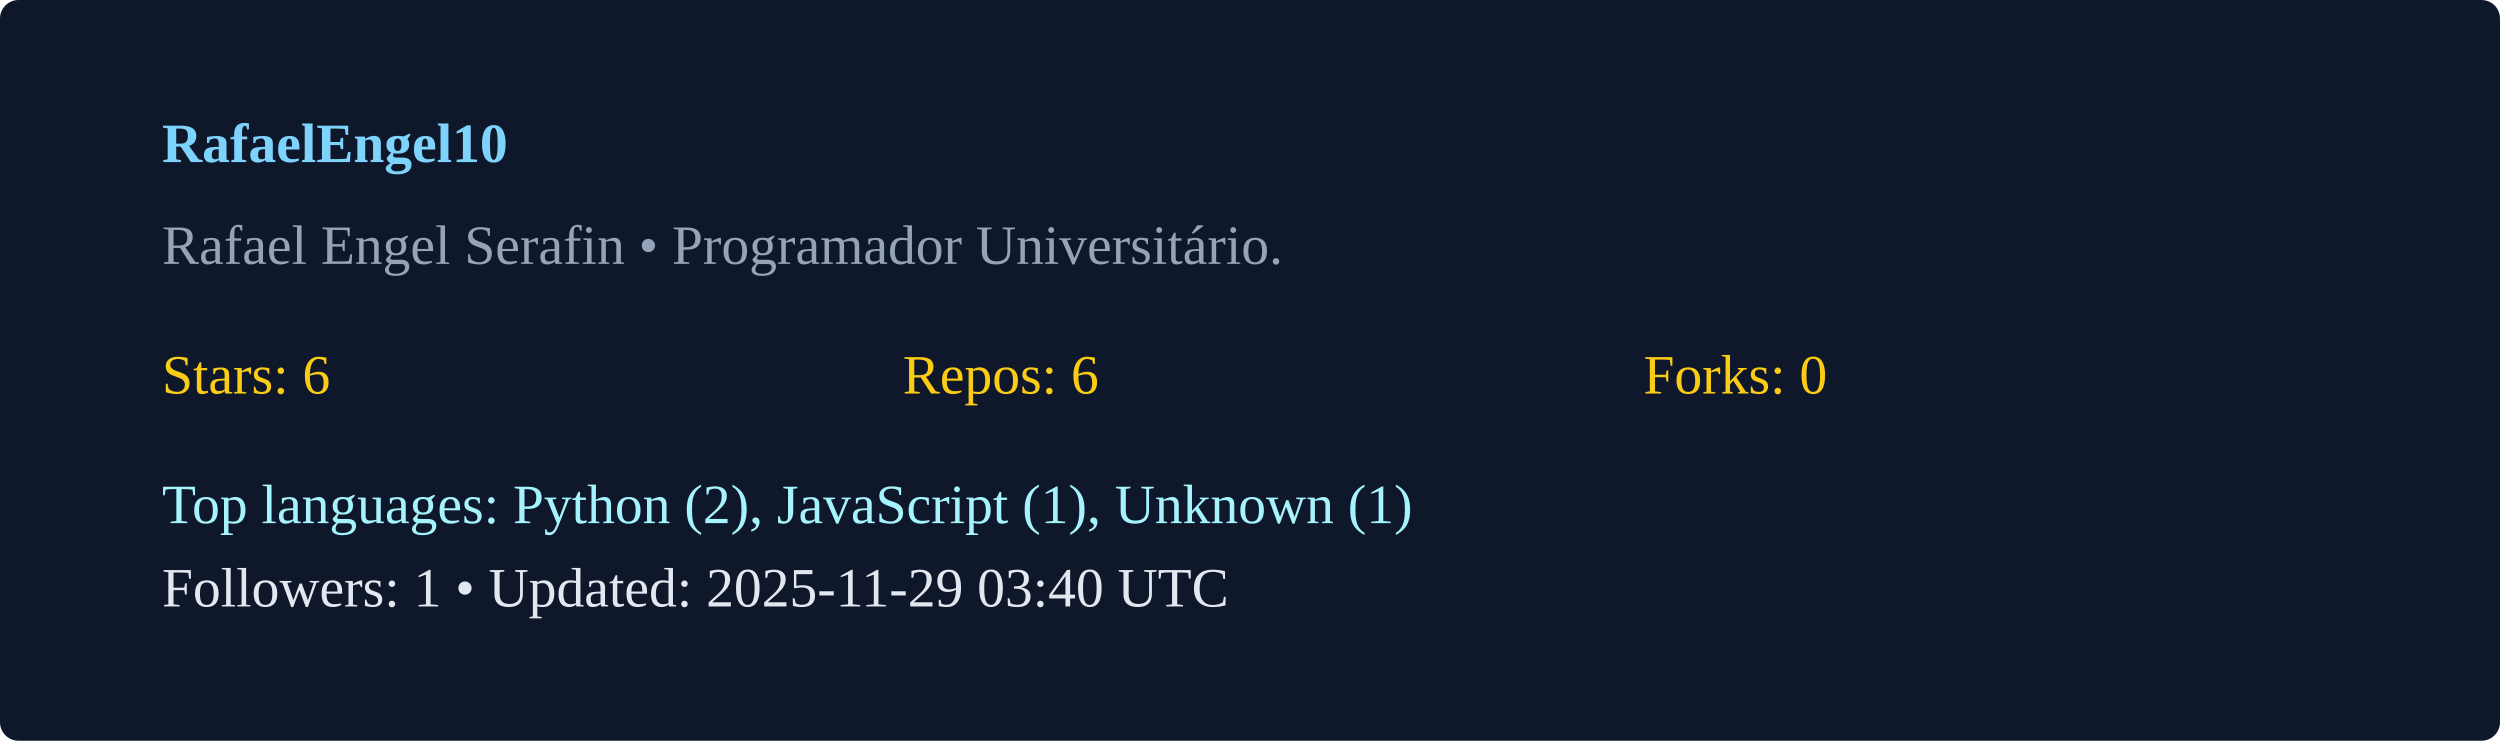
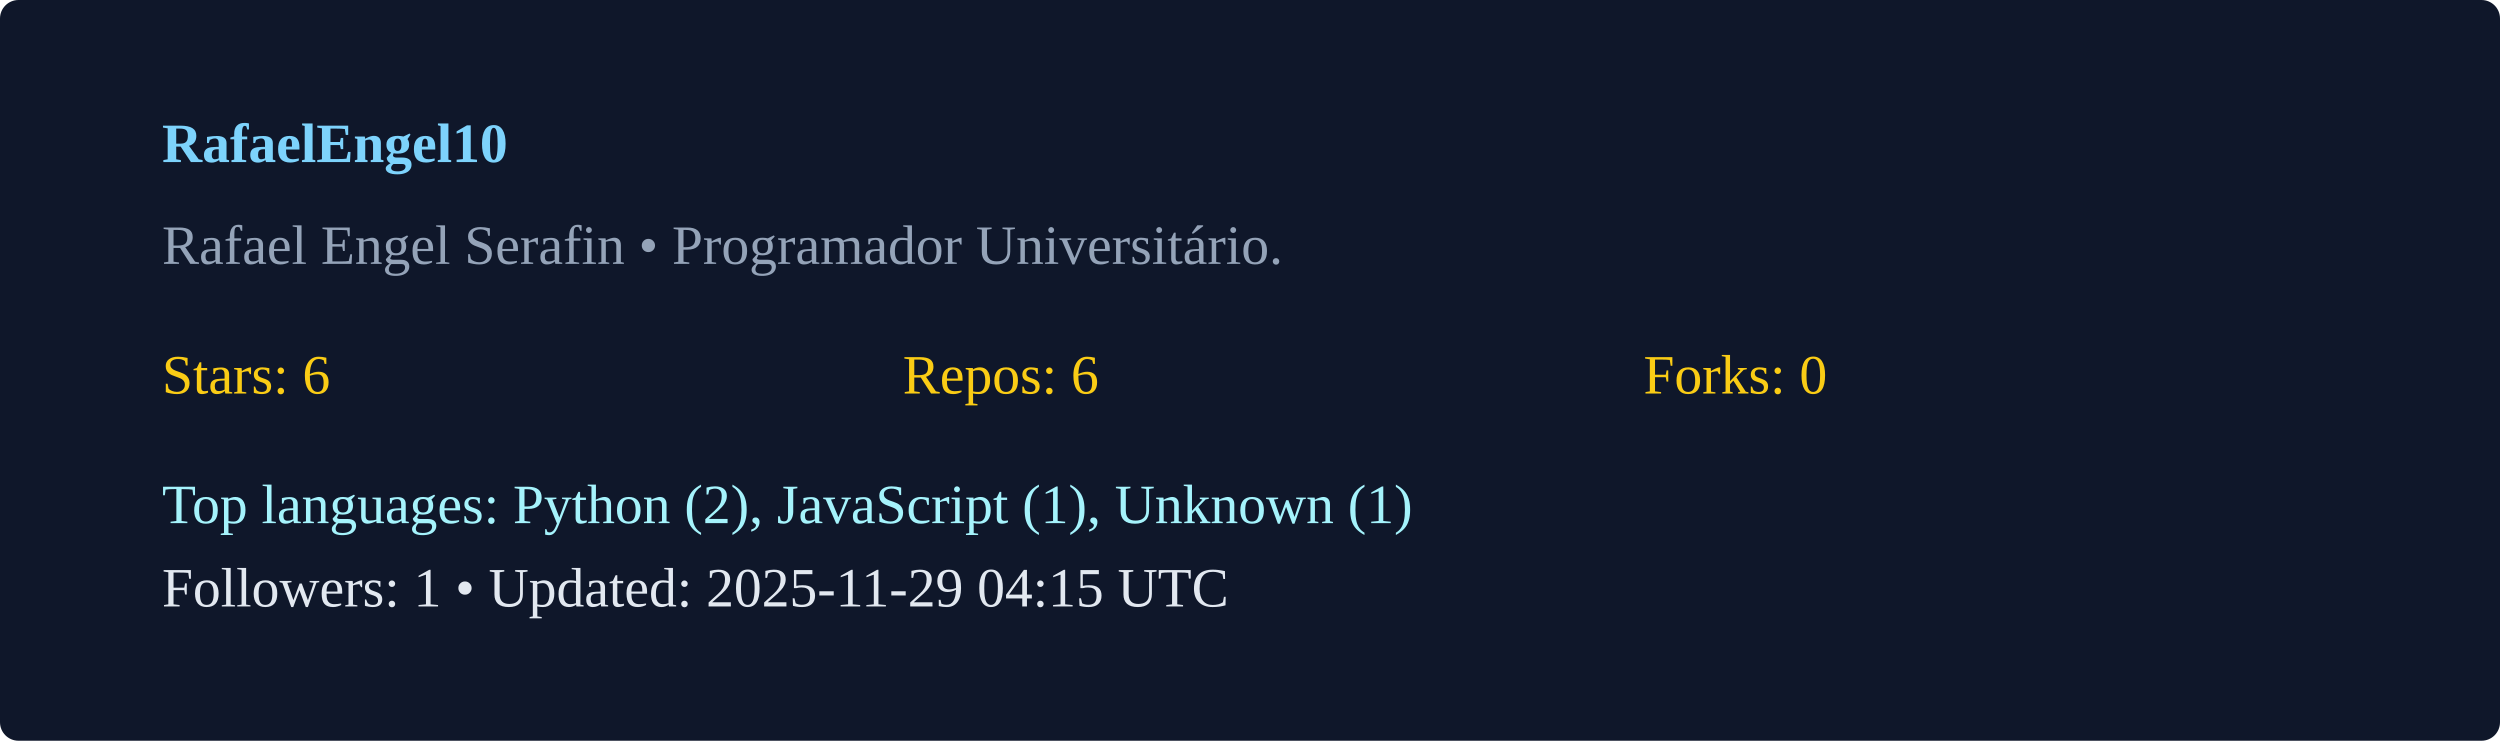
<svg xmlns="http://www.w3.org/2000/svg" width="540" height="160" viewBox="0 0 540 160">
  <rect width="100%" height="100%" rx="4" fill="#0f172a" />
  <g transform="translate(35,35)">
    <text x="0" y="0" fill="#7dd3fc" font-weight="600">RafaelEngel10</text>
    <text x="0" y="22" fill="#94a3b8">Rafael Engel Serafin  • Programador Universitário. </text>
    <g transform="translate(0,50)">
      <text x="0" y="0" fill="#facc15">Stars: 6</text>
      <text x="160" y="0" fill="#facc15">Repos: 6</text>
      <text x="320" y="0" fill="#facc15">Forks: 0</text>
      <text x="0" y="28" fill="#a5f3fc">Top languages: Python (2), JavaScript (1), Unknown (1)</text>
-       <text x="0" y="46" fill="#e2e8f0">Followers: 1 • Updated: 2025-11-29 03:40 UTC</text>
+       <text x="0" y="46" fill="#e2e8f0">Followers: 1 • Updated: 2025-11-29 04:15 UTC</text>
    </g>
  </g>
</svg>
